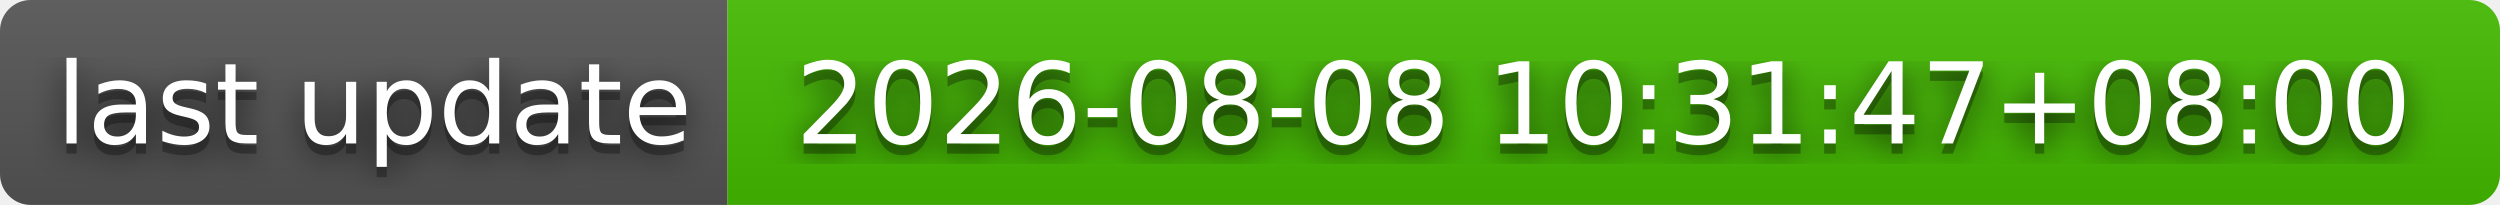
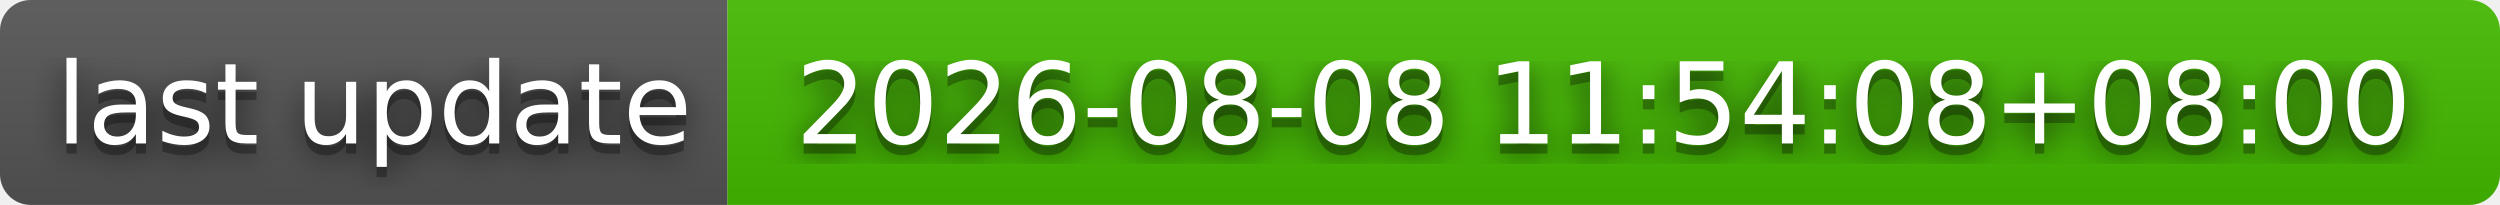
- <svg xmlns="http://www.w3.org/2000/svg" width="244" height="20" role="img" aria-label="last update: 2026-08-08 10:31:47+08:00">
+ <svg xmlns="http://www.w3.org/2000/svg" width="244" height="20" role="img" aria-label="last update: 2026-08-08 11:54:08+08:00">
  <filter id="blur">
    <feGaussianBlur stdDeviation="16" />
  </filter>
  <linearGradient id="s" x2="0" y2="100%">
    <stop offset="0" stop-color="#bbb" stop-opacity=".1" />
    <stop offset="1" stop-opacity=".1" />
  </linearGradient>
  <clipPath id="r">
    <rect width="244" height="20" rx="3" />
  </clipPath>
  <g clip-path="url(#r)">
    <rect width="71" height="20" fill="#555" />
    <rect x="71" width="173" height="20" fill="#4b0" />
    <rect width="244" height="20" fill="url(#s)" />
  </g>
  <g fill="#fff" text-anchor="middle" font-family="Verdana,Geneva,DejaVu Sans,sans-serif" text-rendering="geometricPrecision" font-size="110">
    <g transform="scale(.1)">
      <g aria-hidden="true" fill="#010101">
        <text x="365" y="150" fill-opacity=".8" filter="url(#blur)" textLength="610">last update</text>
        <text x="365" y="150" fill-opacity=".3" textLength="610">last update</text>
      </g>
      <text x="365" y="140" textLength="610">last update</text>
    </g>
    <g transform="scale(.1)">
      <g aria-hidden="true" fill="#010101">
-         <text x="1565" y="150" fill-opacity=".8" filter="url(#blur)" textLength="1630">2026-08-08 10:31:47+08:00</text>
-         <text x="1565" y="150" fill-opacity=".3" textLength="1630">2026-08-08 10:31:47+08:00</text>
+         <text x="1565" y="150" fill-opacity=".8" filter="url(#blur)" textLength="1630">2026-08-08 11:54:08+08:00</text>
+         <text x="1565" y="150" fill-opacity=".3" textLength="1630">2026-08-08 11:54:08+08:00</text>
      </g>
-       <text x="1565" y="140" textLength="1630">2026-08-08 10:31:47+08:00</text>
+       <text x="1565" y="140" textLength="1630">2026-08-08 11:54:08+08:00</text>
    </g>
  </g>
</svg>
